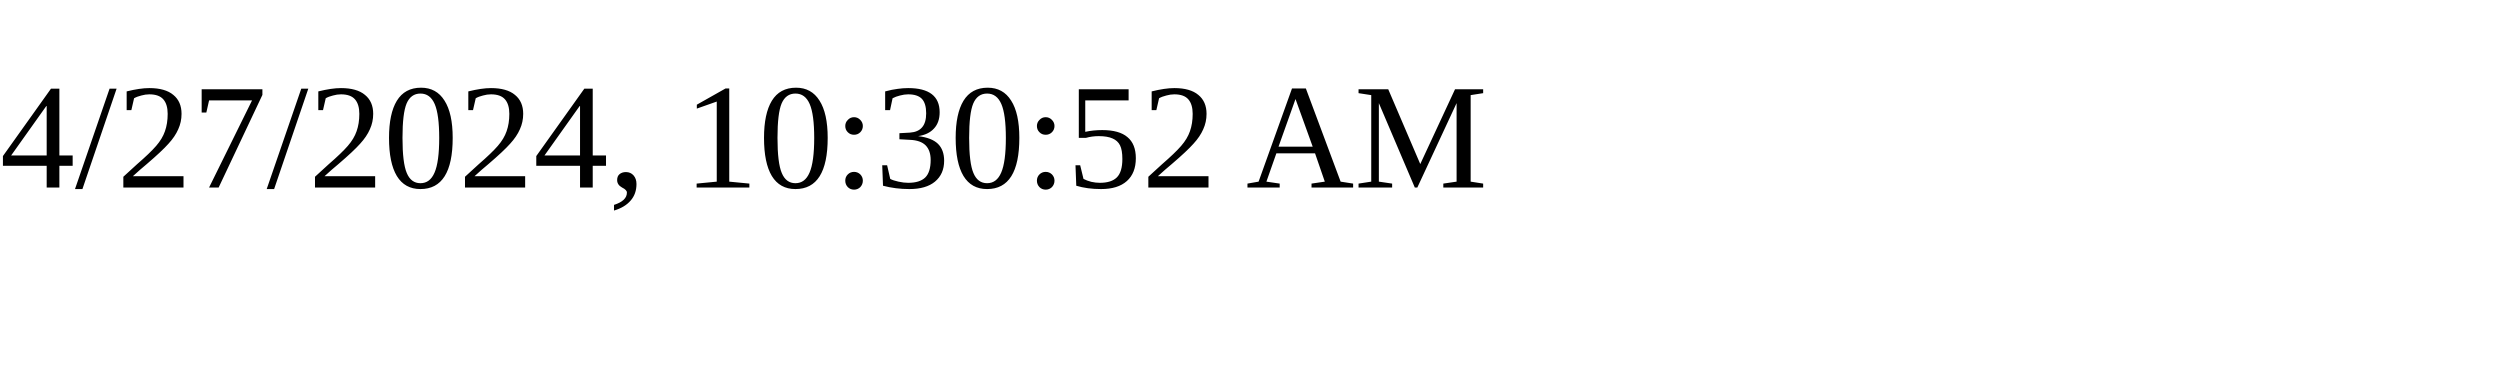
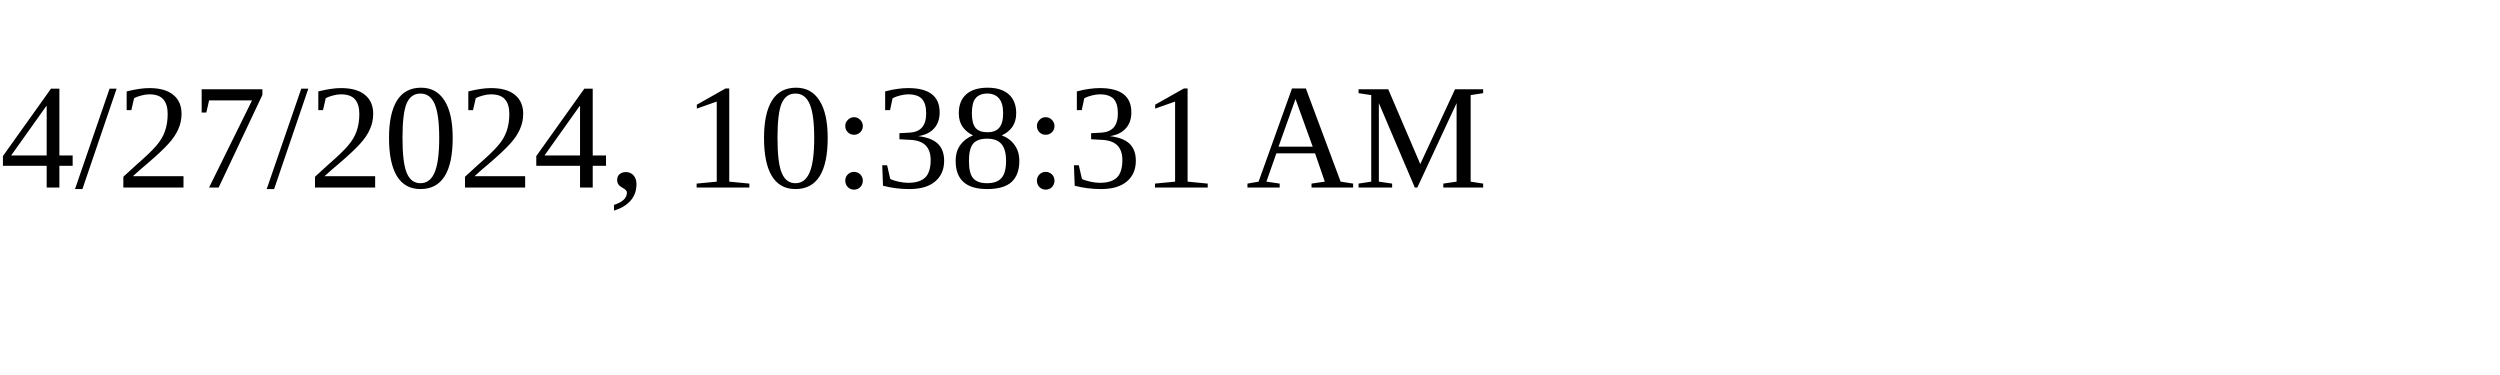
<svg xmlns="http://www.w3.org/2000/svg" height="30" width="200">
-   <text x="0" y="15">4/27/2024, 10:30:52 AM</text>
+   <text x="0" y="15">4/27/2024, 10:38:31 AM</text>
</svg>
